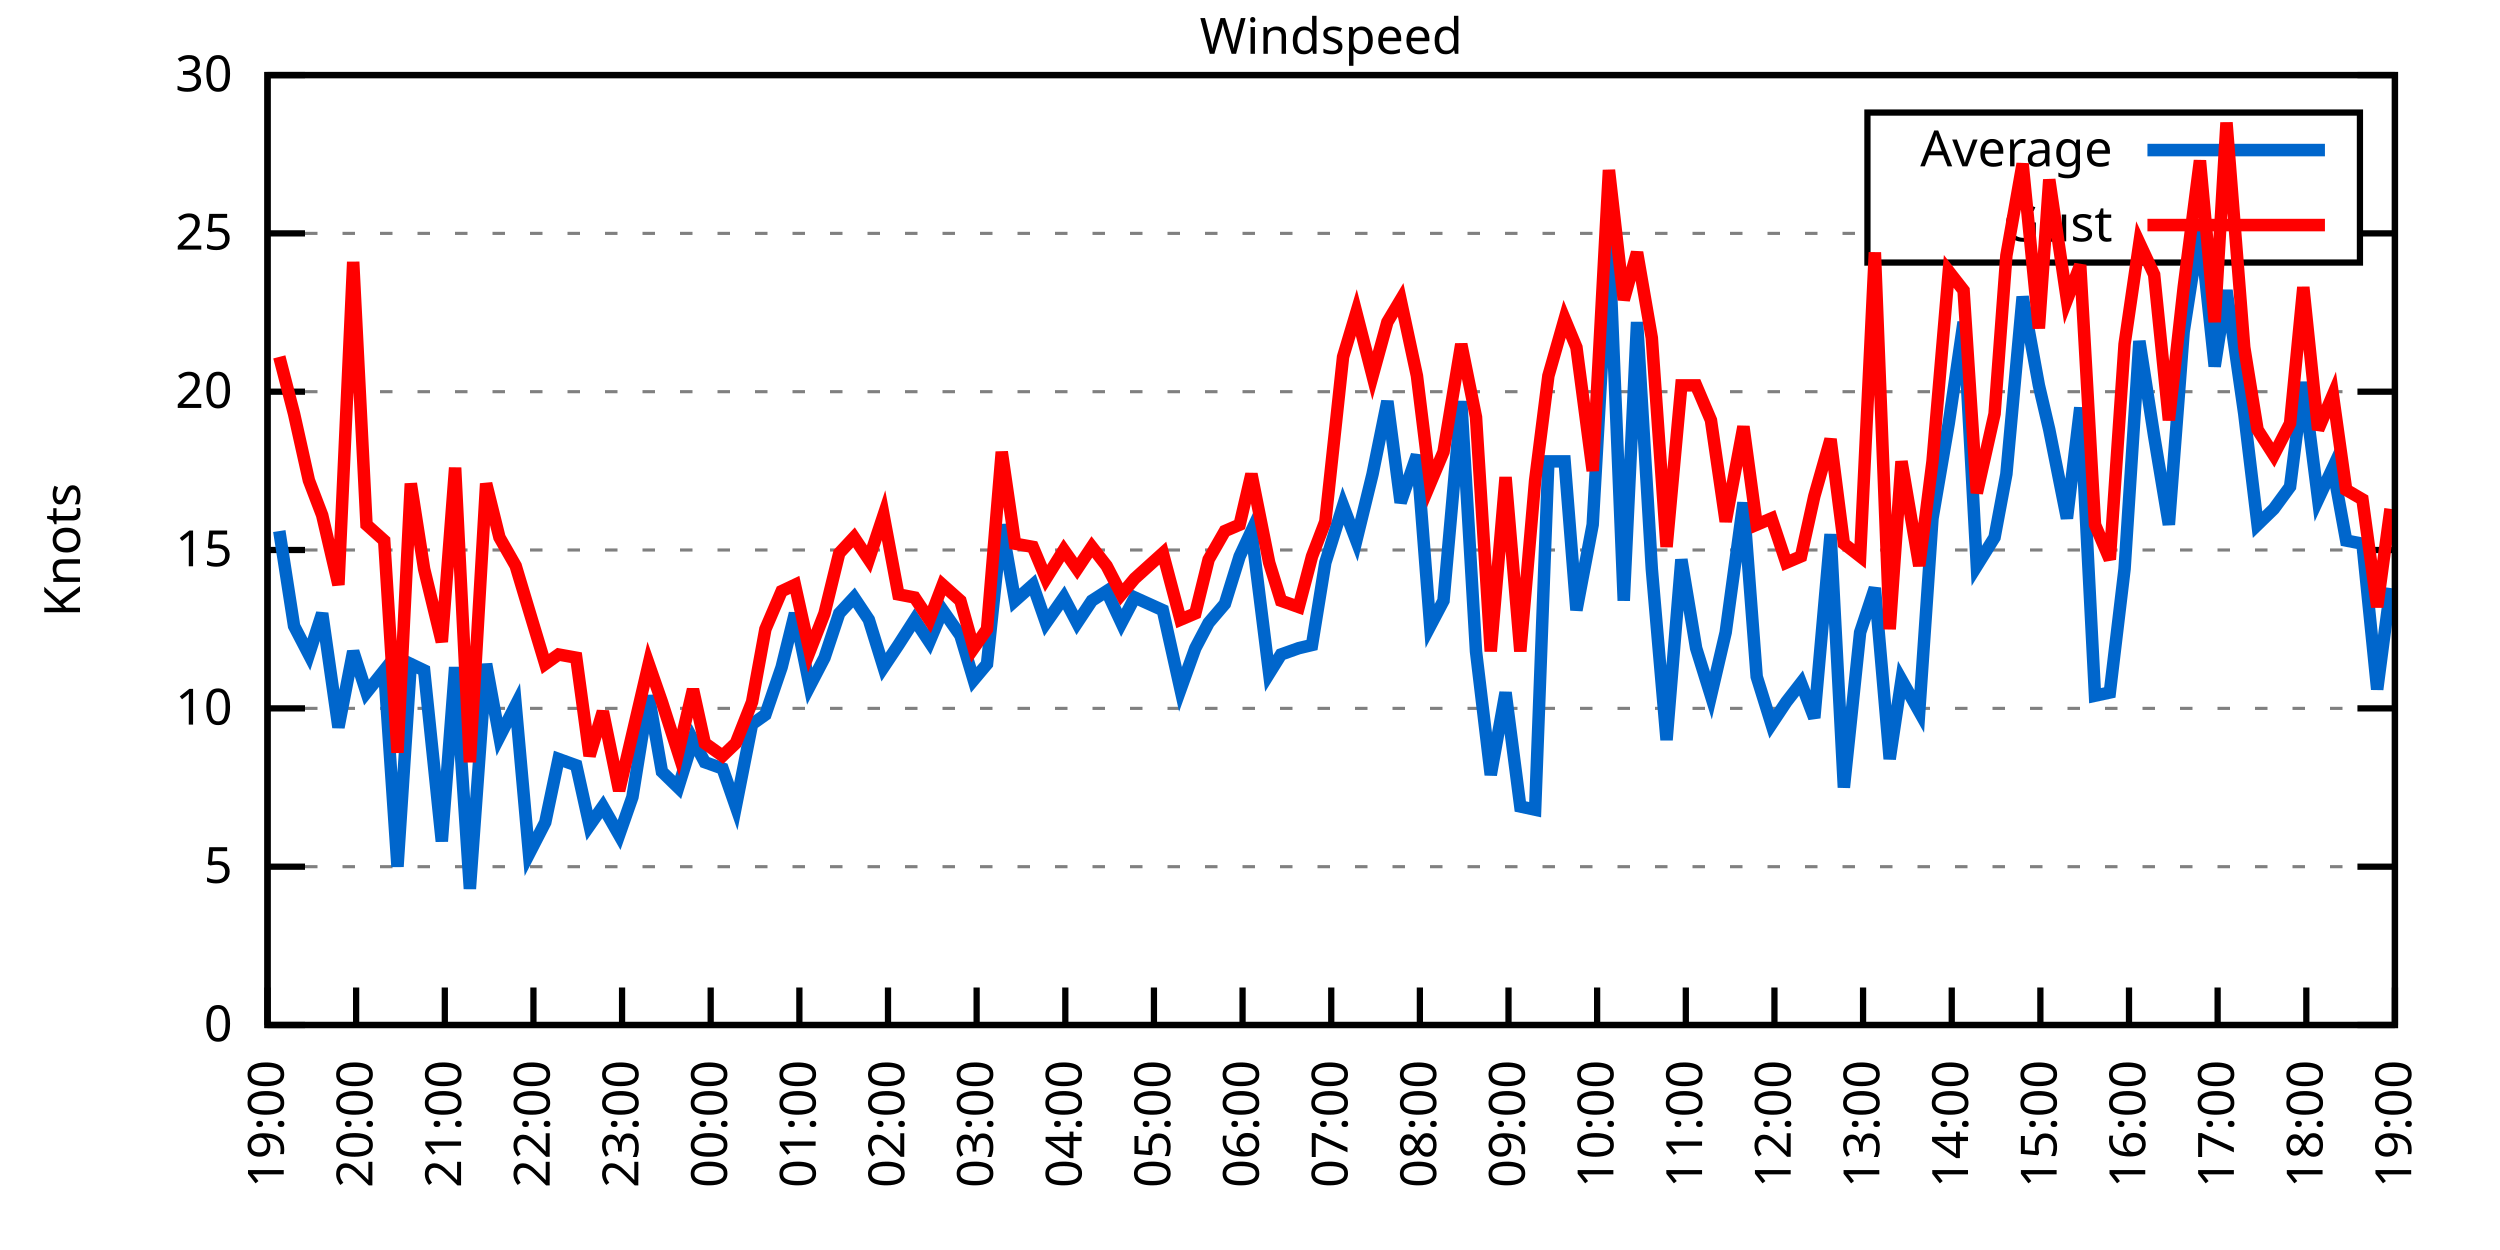
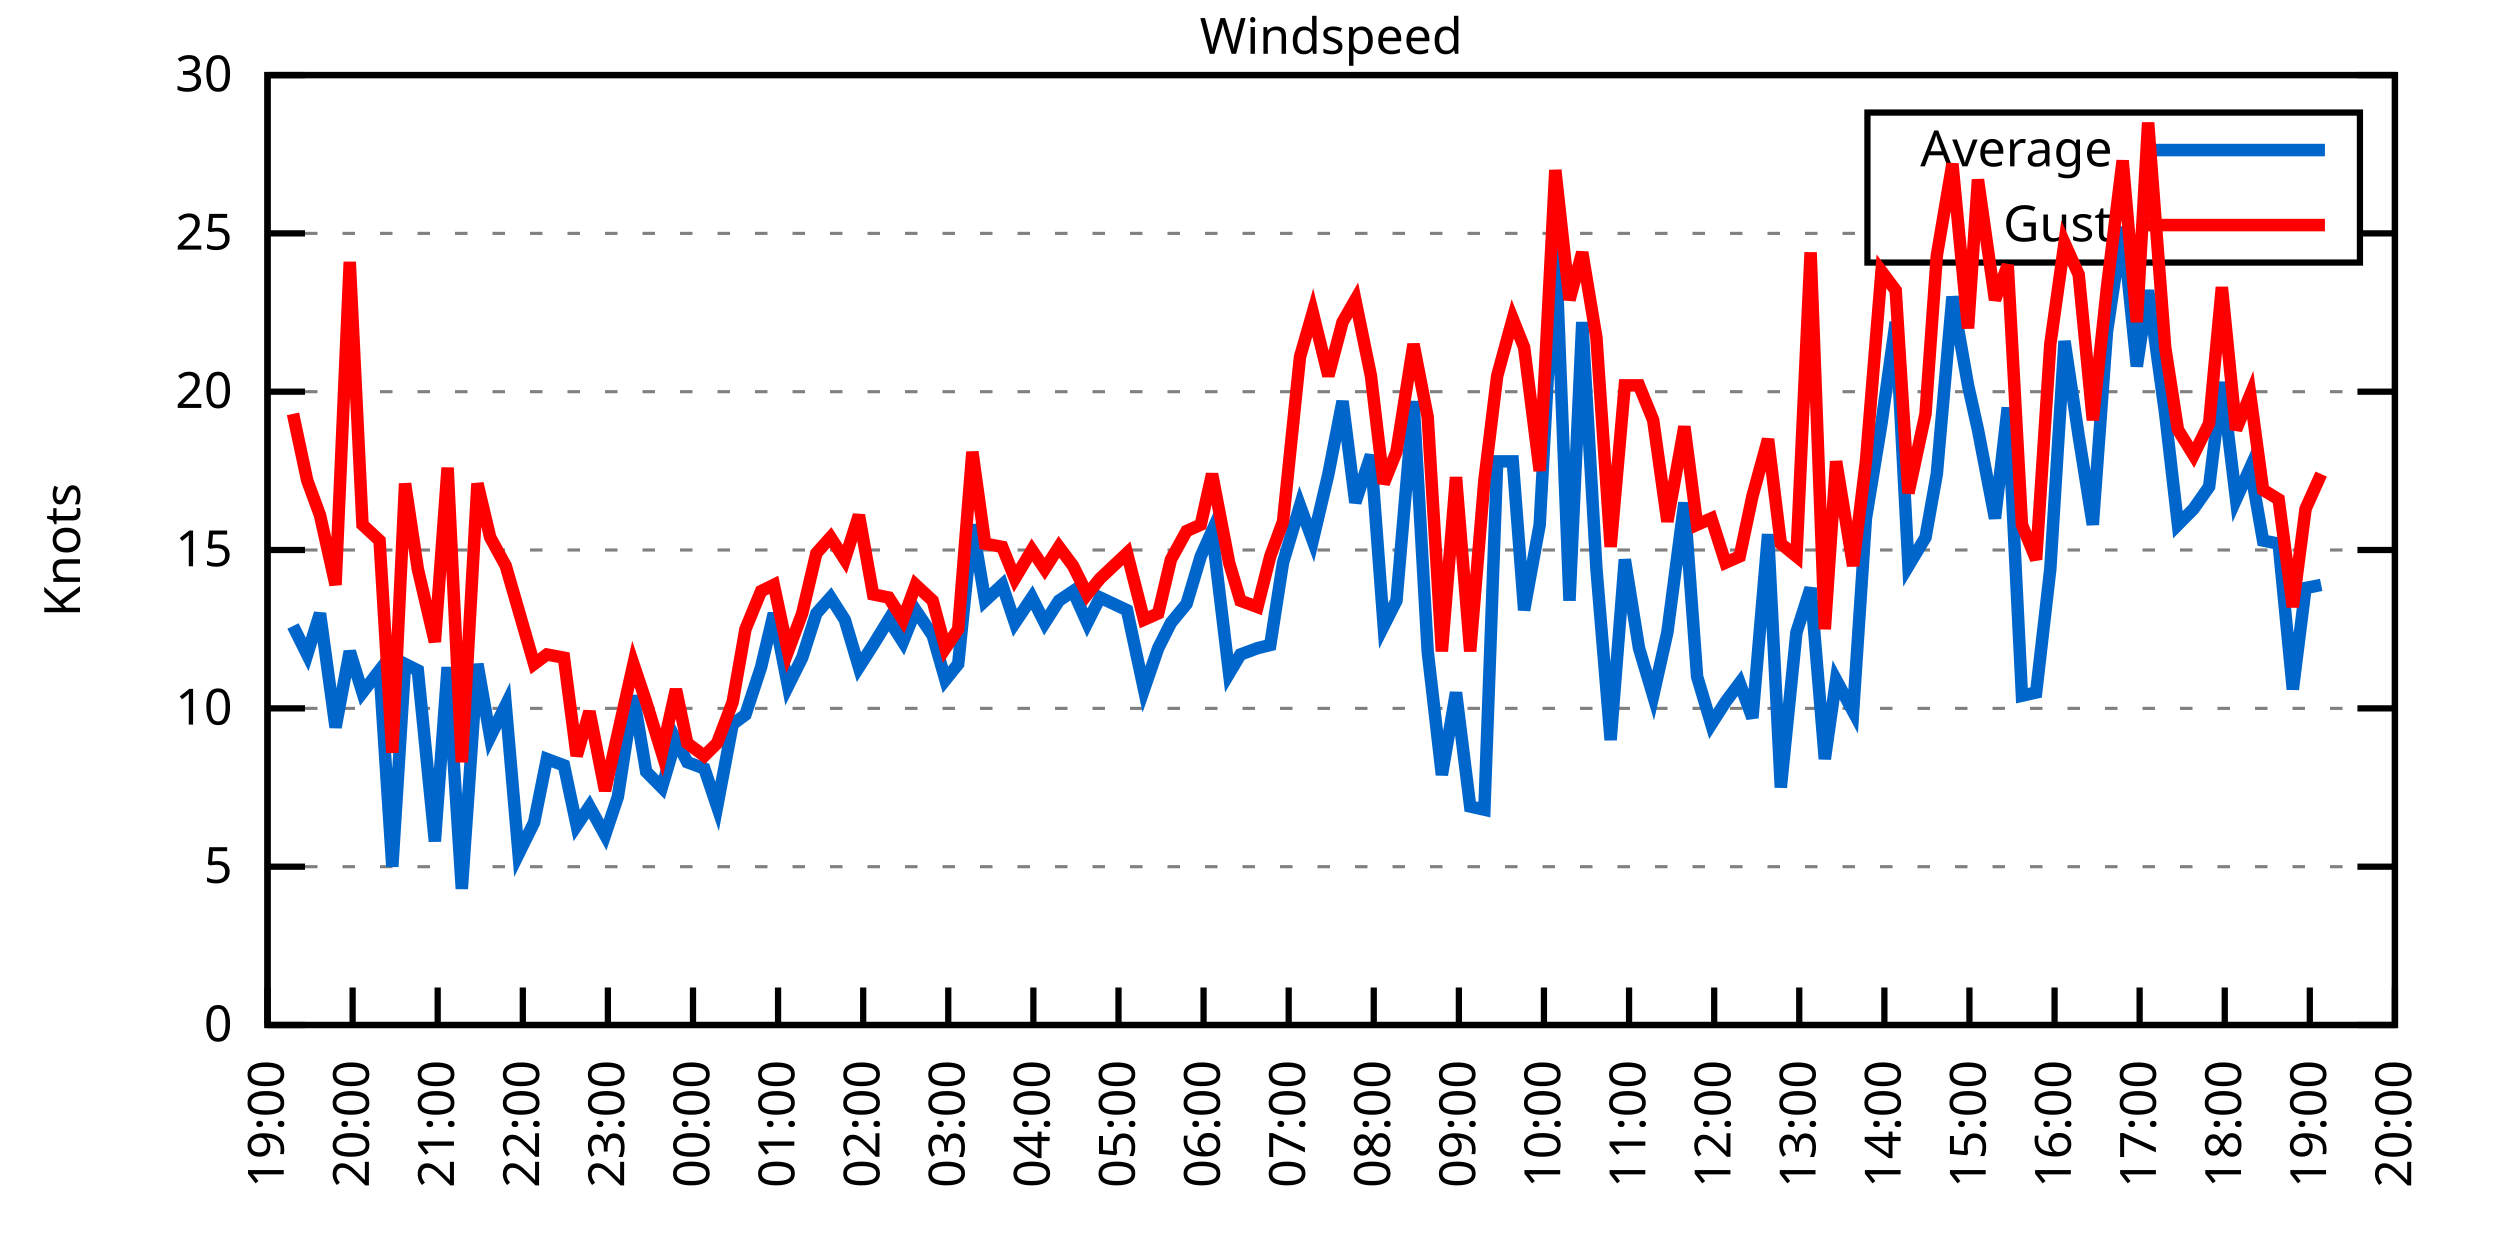
<svg xmlns="http://www.w3.org/2000/svg" xmlns:xlink="http://www.w3.org/1999/xlink" width="400" height="200" viewBox="0 0 400 200">
  <g id="gnuplot_canvas">
    <rect x="0" y="0" width="400" height="200" fill="none" />
    <defs>
      <circle id="gpDot" r="0.5" stroke-width="0.5" stroke="currentColor" />
      <path id="gpPt0" stroke-width="0.333" stroke="currentColor" d="M-1,0 h2 M0,-1 v2" />
      <path id="gpPt1" stroke-width="0.333" stroke="currentColor" d="M-1,-1 L1,1 M1,-1 L-1,1" />
      <path id="gpPt2" stroke-width="0.333" stroke="currentColor" d="M-1,0 L1,0 M0,-1 L0,1 M-1,-1 L1,1 M-1,1 L1,-1" />
      <rect id="gpPt3" stroke-width="0.333" stroke="currentColor" x="-1" y="-1" width="2" height="2" />
      <rect id="gpPt4" stroke-width="0.333" stroke="currentColor" fill="currentColor" x="-1" y="-1" width="2" height="2" />
      <circle id="gpPt5" stroke-width="0.333" stroke="currentColor" cx="0" cy="0" r="1" />
      <use xlink:href="#gpPt5" id="gpPt6" fill="currentColor" stroke="none" />
      <path id="gpPt7" stroke-width="0.333" stroke="currentColor" d="M0,-1.33 L-1.33,0.67 L1.33,0.67 z" />
      <use xlink:href="#gpPt7" id="gpPt8" fill="currentColor" stroke="none" />
      <use xlink:href="#gpPt7" id="gpPt9" stroke="currentColor" transform="rotate(180)" />
      <use xlink:href="#gpPt9" id="gpPt10" fill="currentColor" stroke="none" />
      <use xlink:href="#gpPt3" id="gpPt11" stroke="currentColor" transform="rotate(45)" />
      <use xlink:href="#gpPt11" id="gpPt12" fill="currentColor" stroke="none" />
      <path id="gpPt13" stroke-width="0.333" stroke="currentColor" d="M0,1.330 L1.265,0.411 L0.782,-1.067 L-0.782,-1.076 L-1.265,0.411 z" />
      <use xlink:href="#gpPt13" id="gpPt14" fill="currentColor" stroke="none" />
      <filter id="textbox" filterUnits="objectBoundingBox" x="0" y="0" height="1" width="1">
        <feFlood flood-color="white" flood-opacity="1" result="bgnd" />
        <feComposite in="SourceGraphic" in2="bgnd" operator="atop" />
      </filter>
      <filter id="greybox" filterUnits="objectBoundingBox" x="0" y="0" height="1" width="1">
        <feFlood flood-color="lightgrey" flood-opacity="1" result="grey" />
        <feComposite in="SourceGraphic" in2="grey" operator="atop" />
      </filter>
    </defs>
    <g fill="none" color="white" stroke="currentColor" stroke-width="1.00" stroke-linecap="butt" stroke-linejoin="miter">
</g>
    <g fill="none" color="black" stroke="currentColor" stroke-width="1.00" stroke-linecap="butt" stroke-linejoin="miter">
      <g stroke="none" shape-rendering="crispEdges">
        <polygon fill="rgb(255, 255, 255)" points="42.80,164.00 383.18,164.00 383.18,12.02 42.80,12.02 " />
      </g>
    </g>
    <g fill="none" color="black" stroke="currentColor" stroke-width="1.00" stroke-linecap="butt" stroke-linejoin="miter">
</g>
    <g fill="none" color="black" stroke="black" stroke-width="0.50" stroke-linecap="butt" stroke-linejoin="miter">
</g>
    <g fill="none" color="gray" stroke="currentColor" stroke-width="0.50" stroke-linecap="butt" stroke-linejoin="miter">
      <path stroke="gray" stroke-dasharray="2,4" class="gridline" d="M42.80,164.00 L383.19,164.00  " />
    </g>
    <g fill="none" color="gray" stroke="gray" stroke-width="1.00" stroke-linecap="butt" stroke-linejoin="miter">
</g>
    <g fill="none" color="black" stroke="currentColor" stroke-width="1.00" stroke-linecap="butt" stroke-linejoin="miter">
      <path stroke="black" d="M42.80,164.00 L48.80,164.00 M383.19,164.00 L377.19,164.00  " />
      <g transform="translate(37.20,166.60)" stroke="none" fill="black" font-family="Sans" font-size="8.00" text-anchor="end">
        <text>
          <tspan font-family="Sans"> 0</tspan>
        </text>
      </g>
    </g>
    <g fill="none" color="black" stroke="currentColor" stroke-width="1.00" stroke-linecap="butt" stroke-linejoin="miter">
</g>
    <g fill="none" color="black" stroke="black" stroke-width="0.50" stroke-linecap="butt" stroke-linejoin="miter">
</g>
    <g fill="none" color="gray" stroke="currentColor" stroke-width="0.50" stroke-linecap="butt" stroke-linejoin="miter">
      <path stroke="gray" stroke-dasharray="2,4" class="gridline" d="M42.80,138.67 L383.19,138.67  " />
    </g>
    <g fill="none" color="gray" stroke="gray" stroke-width="1.00" stroke-linecap="butt" stroke-linejoin="miter">
</g>
    <g fill="none" color="black" stroke="currentColor" stroke-width="1.00" stroke-linecap="butt" stroke-linejoin="miter">
      <path stroke="black" d="M42.80,138.67 L48.80,138.67 M383.19,138.67 L377.19,138.67  " />
      <g transform="translate(37.20,141.27)" stroke="none" fill="black" font-family="Sans" font-size="8.00" text-anchor="end">
        <text>
          <tspan font-family="Sans"> 5</tspan>
        </text>
      </g>
    </g>
    <g fill="none" color="black" stroke="currentColor" stroke-width="1.00" stroke-linecap="butt" stroke-linejoin="miter">
</g>
    <g fill="none" color="black" stroke="black" stroke-width="0.50" stroke-linecap="butt" stroke-linejoin="miter">
</g>
    <g fill="none" color="gray" stroke="currentColor" stroke-width="0.50" stroke-linecap="butt" stroke-linejoin="miter">
      <path stroke="gray" stroke-dasharray="2,4" class="gridline" d="M42.80,113.34 L383.19,113.34  " />
    </g>
    <g fill="none" color="gray" stroke="gray" stroke-width="1.00" stroke-linecap="butt" stroke-linejoin="miter">
</g>
    <g fill="none" color="black" stroke="currentColor" stroke-width="1.00" stroke-linecap="butt" stroke-linejoin="miter">
      <path stroke="black" d="M42.80,113.34 L48.80,113.34 M383.19,113.34 L377.19,113.34  " />
      <g transform="translate(37.20,115.94)" stroke="none" fill="black" font-family="Sans" font-size="8.00" text-anchor="end">
        <text>
          <tspan font-family="Sans"> 10</tspan>
        </text>
      </g>
    </g>
    <g fill="none" color="black" stroke="currentColor" stroke-width="1.00" stroke-linecap="butt" stroke-linejoin="miter">
</g>
    <g fill="none" color="black" stroke="black" stroke-width="0.50" stroke-linecap="butt" stroke-linejoin="miter">
</g>
    <g fill="none" color="gray" stroke="currentColor" stroke-width="0.50" stroke-linecap="butt" stroke-linejoin="miter">
      <path stroke="gray" stroke-dasharray="2,4" class="gridline" d="M42.80,88.00 L383.19,88.00  " />
    </g>
    <g fill="none" color="gray" stroke="gray" stroke-width="1.00" stroke-linecap="butt" stroke-linejoin="miter">
</g>
    <g fill="none" color="black" stroke="currentColor" stroke-width="1.00" stroke-linecap="butt" stroke-linejoin="miter">
      <path stroke="black" d="M42.80,88.00 L48.80,88.00 M383.19,88.00 L377.19,88.00  " />
      <g transform="translate(37.20,90.60)" stroke="none" fill="black" font-family="Sans" font-size="8.00" text-anchor="end">
        <text>
          <tspan font-family="Sans"> 15</tspan>
        </text>
      </g>
    </g>
    <g fill="none" color="black" stroke="currentColor" stroke-width="1.00" stroke-linecap="butt" stroke-linejoin="miter">
</g>
    <g fill="none" color="black" stroke="black" stroke-width="0.50" stroke-linecap="butt" stroke-linejoin="miter">
</g>
    <g fill="none" color="gray" stroke="currentColor" stroke-width="0.50" stroke-linecap="butt" stroke-linejoin="miter">
      <path stroke="gray" stroke-dasharray="2,4" class="gridline" d="M42.80,62.67 L383.19,62.67  " />
    </g>
    <g fill="none" color="gray" stroke="gray" stroke-width="1.00" stroke-linecap="butt" stroke-linejoin="miter">
</g>
    <g fill="none" color="black" stroke="currentColor" stroke-width="1.00" stroke-linecap="butt" stroke-linejoin="miter">
      <path stroke="black" d="M42.80,62.67 L48.80,62.67 M383.19,62.67 L377.19,62.67  " />
      <g transform="translate(37.20,65.27)" stroke="none" fill="black" font-family="Sans" font-size="8.00" text-anchor="end">
        <text>
          <tspan font-family="Sans"> 20</tspan>
        </text>
      </g>
    </g>
    <g fill="none" color="black" stroke="currentColor" stroke-width="1.00" stroke-linecap="butt" stroke-linejoin="miter">
</g>
    <g fill="none" color="black" stroke="black" stroke-width="0.50" stroke-linecap="butt" stroke-linejoin="miter">
</g>
    <g fill="none" color="gray" stroke="currentColor" stroke-width="0.50" stroke-linecap="butt" stroke-linejoin="miter">
      <path stroke="gray" stroke-dasharray="2,4" class="gridline" d="M42.80,37.34 L298.79,37.34 M377.59,37.34 L383.19,37.34  " />
    </g>
    <g fill="none" color="gray" stroke="gray" stroke-width="1.00" stroke-linecap="butt" stroke-linejoin="miter">
</g>
    <g fill="none" color="black" stroke="currentColor" stroke-width="1.00" stroke-linecap="butt" stroke-linejoin="miter">
      <path stroke="black" d="M42.80,37.34 L48.80,37.34 M383.19,37.34 L377.19,37.34  " />
      <g transform="translate(37.20,39.94)" stroke="none" fill="black" font-family="Sans" font-size="8.00" text-anchor="end">
        <text>
          <tspan font-family="Sans"> 25</tspan>
        </text>
      </g>
    </g>
    <g fill="none" color="black" stroke="currentColor" stroke-width="1.00" stroke-linecap="butt" stroke-linejoin="miter">
</g>
    <g fill="none" color="black" stroke="black" stroke-width="0.50" stroke-linecap="butt" stroke-linejoin="miter">
</g>
    <g fill="none" color="gray" stroke="currentColor" stroke-width="0.50" stroke-linecap="butt" stroke-linejoin="miter">
      <path stroke="gray" stroke-dasharray="2,4" class="gridline" d="M42.80,12.01 L383.19,12.01  " />
    </g>
    <g fill="none" color="gray" stroke="gray" stroke-width="1.00" stroke-linecap="butt" stroke-linejoin="miter">
</g>
    <g fill="none" color="black" stroke="currentColor" stroke-width="1.00" stroke-linecap="butt" stroke-linejoin="miter">
      <path stroke="black" d="M42.80,12.01 L48.80,12.01 M383.19,12.01 L377.19,12.01  " />
      <g transform="translate(37.20,14.61)" stroke="none" fill="black" font-family="Sans" font-size="8.00" text-anchor="end">
        <text>
          <tspan font-family="Sans"> 30</tspan>
        </text>
      </g>
    </g>
    <g fill="none" color="black" stroke="currentColor" stroke-width="1.00" stroke-linecap="butt" stroke-linejoin="miter">
      <path stroke="black" d="M42.80,164.00 L42.80,158.00  " />
      <g transform="translate(45.40,169.60) rotate(270.00)" stroke="none" fill="black" font-family="Sans" font-size="8.00" text-anchor="end">
        <text>
          <tspan font-family="Sans">19:00</tspan>
        </text>
      </g>
    </g>
    <g fill="none" color="black" stroke="currentColor" stroke-width="1.00" stroke-linecap="butt" stroke-linejoin="miter">
-       <path stroke="black" d="M56.98,164.00 L56.98,158.00  " />
-       <g transform="translate(59.58,169.60) rotate(270.00)" stroke="none" fill="black" font-family="Sans" font-size="8.00" text-anchor="end">
+       <path stroke="black" d="M56.42,164.00 L56.42,158.00  " />
+       <g transform="translate(59.02,169.60) rotate(270.00)" stroke="none" fill="black" font-family="Sans" font-size="8.00" text-anchor="end">
        <text>
          <tspan font-family="Sans">20:00</tspan>
        </text>
      </g>
    </g>
    <g fill="none" color="black" stroke="currentColor" stroke-width="1.00" stroke-linecap="butt" stroke-linejoin="miter">
-       <path stroke="black" d="M71.17,164.00 L71.17,158.00  " />
-       <g transform="translate(73.77,169.60) rotate(270.00)" stroke="none" fill="black" font-family="Sans" font-size="8.00" text-anchor="end">
+       <path stroke="black" d="M70.03,164.00 L70.03,158.00  " />
+       <g transform="translate(72.63,169.60) rotate(270.00)" stroke="none" fill="black" font-family="Sans" font-size="8.00" text-anchor="end">
        <text>
          <tspan font-family="Sans">21:00</tspan>
        </text>
      </g>
    </g>
    <g fill="none" color="black" stroke="currentColor" stroke-width="1.00" stroke-linecap="butt" stroke-linejoin="miter">
-       <path stroke="black" d="M85.35,164.00 L85.35,158.00  " />
-       <g transform="translate(87.95,169.60) rotate(270.00)" stroke="none" fill="black" font-family="Sans" font-size="8.00" text-anchor="end">
+       <path stroke="black" d="M83.65,164.00 L83.65,158.00  " />
+       <g transform="translate(86.25,169.60) rotate(270.00)" stroke="none" fill="black" font-family="Sans" font-size="8.00" text-anchor="end">
        <text>
          <tspan font-family="Sans">22:00</tspan>
        </text>
      </g>
    </g>
    <g fill="none" color="black" stroke="currentColor" stroke-width="1.00" stroke-linecap="butt" stroke-linejoin="miter">
-       <path stroke="black" d="M99.53,164.00 L99.53,158.00  " />
-       <g transform="translate(102.13,169.60) rotate(270.00)" stroke="none" fill="black" font-family="Sans" font-size="8.00" text-anchor="end">
+       <path stroke="black" d="M97.26,164.00 L97.26,158.00  " />
+       <g transform="translate(99.86,169.60) rotate(270.00)" stroke="none" fill="black" font-family="Sans" font-size="8.00" text-anchor="end">
        <text>
          <tspan font-family="Sans">23:00</tspan>
        </text>
      </g>
    </g>
    <g fill="none" color="black" stroke="currentColor" stroke-width="1.00" stroke-linecap="butt" stroke-linejoin="miter">
-       <path stroke="black" d="M113.71,164.00 L113.71,158.00  " />
-       <g transform="translate(116.31,169.60) rotate(270.00)" stroke="none" fill="black" font-family="Sans" font-size="8.00" text-anchor="end">
+       <path stroke="black" d="M110.88,164.00 L110.88,158.00  " />
+       <g transform="translate(113.48,169.60) rotate(270.00)" stroke="none" fill="black" font-family="Sans" font-size="8.00" text-anchor="end">
        <text>
          <tspan font-family="Sans">00:00</tspan>
        </text>
      </g>
    </g>
    <g fill="none" color="black" stroke="currentColor" stroke-width="1.00" stroke-linecap="butt" stroke-linejoin="miter">
-       <path stroke="black" d="M127.90,164.00 L127.90,158.00  " />
-       <g transform="translate(130.50,169.60) rotate(270.00)" stroke="none" fill="black" font-family="Sans" font-size="8.00" text-anchor="end">
+       <path stroke="black" d="M124.49,164.00 L124.49,158.00  " />
+       <g transform="translate(127.09,169.60) rotate(270.00)" stroke="none" fill="black" font-family="Sans" font-size="8.00" text-anchor="end">
        <text>
          <tspan font-family="Sans">01:00</tspan>
        </text>
      </g>
    </g>
    <g fill="none" color="black" stroke="currentColor" stroke-width="1.00" stroke-linecap="butt" stroke-linejoin="miter">
-       <path stroke="black" d="M142.08,164.00 L142.08,158.00  " />
-       <g transform="translate(144.68,169.60) rotate(270.00)" stroke="none" fill="black" font-family="Sans" font-size="8.00" text-anchor="end">
+       <path stroke="black" d="M138.11,164.00 L138.11,158.00  " />
+       <g transform="translate(140.71,169.60) rotate(270.00)" stroke="none" fill="black" font-family="Sans" font-size="8.00" text-anchor="end">
        <text>
          <tspan font-family="Sans">02:00</tspan>
        </text>
      </g>
    </g>
    <g fill="none" color="black" stroke="currentColor" stroke-width="1.00" stroke-linecap="butt" stroke-linejoin="miter">
-       <path stroke="black" d="M156.26,164.00 L156.26,158.00  " />
-       <g transform="translate(158.86,169.60) rotate(270.00)" stroke="none" fill="black" font-family="Sans" font-size="8.00" text-anchor="end">
+       <path stroke="black" d="M151.72,164.00 L151.72,158.00  " />
+       <g transform="translate(154.32,169.60) rotate(270.00)" stroke="none" fill="black" font-family="Sans" font-size="8.00" text-anchor="end">
        <text>
          <tspan font-family="Sans">03:00</tspan>
        </text>
      </g>
    </g>
    <g fill="none" color="black" stroke="currentColor" stroke-width="1.00" stroke-linecap="butt" stroke-linejoin="miter">
-       <path stroke="black" d="M170.45,164.00 L170.45,158.00  " />
-       <g transform="translate(173.05,169.60) rotate(270.00)" stroke="none" fill="black" font-family="Sans" font-size="8.00" text-anchor="end">
+       <path stroke="black" d="M165.34,164.00 L165.34,158.00  " />
+       <g transform="translate(167.94,169.60) rotate(270.00)" stroke="none" fill="black" font-family="Sans" font-size="8.00" text-anchor="end">
        <text>
          <tspan font-family="Sans">04:00</tspan>
        </text>
      </g>
    </g>
    <g fill="none" color="black" stroke="currentColor" stroke-width="1.00" stroke-linecap="butt" stroke-linejoin="miter">
-       <path stroke="black" d="M184.63,164.00 L184.63,158.00  " />
-       <g transform="translate(187.23,169.60) rotate(270.00)" stroke="none" fill="black" font-family="Sans" font-size="8.00" text-anchor="end">
+       <path stroke="black" d="M178.96,164.00 L178.96,158.00  " />
+       <g transform="translate(181.56,169.60) rotate(270.00)" stroke="none" fill="black" font-family="Sans" font-size="8.00" text-anchor="end">
        <text>
          <tspan font-family="Sans">05:00</tspan>
        </text>
      </g>
    </g>
    <g fill="none" color="black" stroke="currentColor" stroke-width="1.00" stroke-linecap="butt" stroke-linejoin="miter">
-       <path stroke="black" d="M198.81,164.00 L198.81,158.00  " />
-       <g transform="translate(201.41,169.60) rotate(270.00)" stroke="none" fill="black" font-family="Sans" font-size="8.00" text-anchor="end">
+       <path stroke="black" d="M192.57,164.00 L192.57,158.00  " />
+       <g transform="translate(195.17,169.60) rotate(270.00)" stroke="none" fill="black" font-family="Sans" font-size="8.00" text-anchor="end">
        <text>
          <tspan font-family="Sans">06:00</tspan>
        </text>
      </g>
    </g>
    <g fill="none" color="black" stroke="currentColor" stroke-width="1.00" stroke-linecap="butt" stroke-linejoin="miter">
-       <path stroke="black" d="M213.00,164.00 L213.00,158.00  " />
-       <g transform="translate(215.60,169.60) rotate(270.00)" stroke="none" fill="black" font-family="Sans" font-size="8.00" text-anchor="end">
+       <path stroke="black" d="M206.19,164.00 L206.19,158.00  " />
+       <g transform="translate(208.79,169.60) rotate(270.00)" stroke="none" fill="black" font-family="Sans" font-size="8.00" text-anchor="end">
        <text>
          <tspan font-family="Sans">07:00</tspan>
        </text>
      </g>
    </g>
    <g fill="none" color="black" stroke="currentColor" stroke-width="1.00" stroke-linecap="butt" stroke-linejoin="miter">
-       <path stroke="black" d="M227.18,164.00 L227.18,158.00  " />
-       <g transform="translate(229.78,169.60) rotate(270.00)" stroke="none" fill="black" font-family="Sans" font-size="8.00" text-anchor="end">
+       <path stroke="black" d="M219.80,164.00 L219.80,158.00  " />
+       <g transform="translate(222.40,169.60) rotate(270.00)" stroke="none" fill="black" font-family="Sans" font-size="8.00" text-anchor="end">
        <text>
          <tspan font-family="Sans">08:00</tspan>
        </text>
      </g>
    </g>
    <g fill="none" color="black" stroke="currentColor" stroke-width="1.00" stroke-linecap="butt" stroke-linejoin="miter">
-       <path stroke="black" d="M241.36,164.00 L241.36,158.00  " />
-       <g transform="translate(243.96,169.60) rotate(270.00)" stroke="none" fill="black" font-family="Sans" font-size="8.00" text-anchor="end">
+       <path stroke="black" d="M233.42,164.00 L233.42,158.00  " />
+       <g transform="translate(236.02,169.60) rotate(270.00)" stroke="none" fill="black" font-family="Sans" font-size="8.00" text-anchor="end">
        <text>
          <tspan font-family="Sans">09:00</tspan>
        </text>
      </g>
    </g>
    <g fill="none" color="black" stroke="currentColor" stroke-width="1.00" stroke-linecap="butt" stroke-linejoin="miter">
-       <path stroke="black" d="M255.54,164.00 L255.54,158.00  " />
-       <g transform="translate(258.14,169.60) rotate(270.00)" stroke="none" fill="black" font-family="Sans" font-size="8.00" text-anchor="end">
+       <path stroke="black" d="M247.03,164.00 L247.03,158.00  " />
+       <g transform="translate(249.63,169.60) rotate(270.00)" stroke="none" fill="black" font-family="Sans" font-size="8.00" text-anchor="end">
        <text>
          <tspan font-family="Sans">10:00</tspan>
        </text>
      </g>
    </g>
    <g fill="none" color="black" stroke="currentColor" stroke-width="1.00" stroke-linecap="butt" stroke-linejoin="miter">
-       <path stroke="black" d="M269.73,164.00 L269.73,158.00  " />
-       <g transform="translate(272.33,169.60) rotate(270.00)" stroke="none" fill="black" font-family="Sans" font-size="8.00" text-anchor="end">
+       <path stroke="black" d="M260.65,164.00 L260.65,158.00  " />
+       <g transform="translate(263.25,169.60) rotate(270.00)" stroke="none" fill="black" font-family="Sans" font-size="8.00" text-anchor="end">
        <text>
          <tspan font-family="Sans">11:00</tspan>
        </text>
      </g>
    </g>
    <g fill="none" color="black" stroke="currentColor" stroke-width="1.00" stroke-linecap="butt" stroke-linejoin="miter">
-       <path stroke="black" d="M283.91,164.00 L283.91,158.00  " />
-       <g transform="translate(286.51,169.60) rotate(270.00)" stroke="none" fill="black" font-family="Sans" font-size="8.00" text-anchor="end">
+       <path stroke="black" d="M274.27,164.00 L274.27,158.00  " />
+       <g transform="translate(276.87,169.60) rotate(270.00)" stroke="none" fill="black" font-family="Sans" font-size="8.00" text-anchor="end">
        <text>
          <tspan font-family="Sans">12:00</tspan>
        </text>
      </g>
    </g>
    <g fill="none" color="black" stroke="currentColor" stroke-width="1.00" stroke-linecap="butt" stroke-linejoin="miter">
-       <path stroke="black" d="M298.09,164.00 L298.09,158.00  " />
-       <g transform="translate(300.69,169.60) rotate(270.00)" stroke="none" fill="black" font-family="Sans" font-size="8.00" text-anchor="end">
+       <path stroke="black" d="M287.88,164.00 L287.88,158.00  " />
+       <g transform="translate(290.48,169.60) rotate(270.00)" stroke="none" fill="black" font-family="Sans" font-size="8.00" text-anchor="end">
        <text>
          <tspan font-family="Sans">13:00</tspan>
        </text>
      </g>
    </g>
    <g fill="none" color="black" stroke="currentColor" stroke-width="1.00" stroke-linecap="butt" stroke-linejoin="miter">
-       <path stroke="black" d="M312.28,164.00 L312.28,158.00  " />
-       <g transform="translate(314.88,169.60) rotate(270.00)" stroke="none" fill="black" font-family="Sans" font-size="8.00" text-anchor="end">
+       <path stroke="black" d="M301.50,164.00 L301.50,158.00  " />
+       <g transform="translate(304.10,169.60) rotate(270.00)" stroke="none" fill="black" font-family="Sans" font-size="8.00" text-anchor="end">
        <text>
          <tspan font-family="Sans">14:00</tspan>
        </text>
      </g>
    </g>
    <g fill="none" color="black" stroke="currentColor" stroke-width="1.00" stroke-linecap="butt" stroke-linejoin="miter">
-       <path stroke="black" d="M326.46,164.00 L326.46,158.00  " />
-       <g transform="translate(329.06,169.60) rotate(270.00)" stroke="none" fill="black" font-family="Sans" font-size="8.00" text-anchor="end">
+       <path stroke="black" d="M315.11,164.00 L315.11,158.00  " />
+       <g transform="translate(317.71,169.60) rotate(270.00)" stroke="none" fill="black" font-family="Sans" font-size="8.00" text-anchor="end">
        <text>
          <tspan font-family="Sans">15:00</tspan>
        </text>
      </g>
    </g>
    <g fill="none" color="black" stroke="currentColor" stroke-width="1.00" stroke-linecap="butt" stroke-linejoin="miter">
-       <path stroke="black" d="M340.64,164.00 L340.64,158.00  " />
-       <g transform="translate(343.24,169.60) rotate(270.00)" stroke="none" fill="black" font-family="Sans" font-size="8.00" text-anchor="end">
+       <path stroke="black" d="M328.73,164.00 L328.73,158.00  " />
+       <g transform="translate(331.33,169.60) rotate(270.00)" stroke="none" fill="black" font-family="Sans" font-size="8.00" text-anchor="end">
        <text>
          <tspan font-family="Sans">16:00</tspan>
        </text>
      </g>
    </g>
    <g fill="none" color="black" stroke="currentColor" stroke-width="1.00" stroke-linecap="butt" stroke-linejoin="miter">
-       <path stroke="black" d="M354.82,164.00 L354.82,158.00  " />
-       <g transform="translate(357.42,169.60) rotate(270.00)" stroke="none" fill="black" font-family="Sans" font-size="8.00" text-anchor="end">
+       <path stroke="black" d="M342.34,164.00 L342.34,158.00  " />
+       <g transform="translate(344.94,169.60) rotate(270.00)" stroke="none" fill="black" font-family="Sans" font-size="8.00" text-anchor="end">
        <text>
          <tspan font-family="Sans">17:00</tspan>
        </text>
      </g>
    </g>
    <g fill="none" color="black" stroke="currentColor" stroke-width="1.00" stroke-linecap="butt" stroke-linejoin="miter">
-       <path stroke="black" d="M369.01,164.00 L369.01,158.00  " />
-       <g transform="translate(371.61,169.60) rotate(270.00)" stroke="none" fill="black" font-family="Sans" font-size="8.00" text-anchor="end">
+       <path stroke="black" d="M355.96,164.00 L355.96,158.00  " />
+       <g transform="translate(358.56,169.60) rotate(270.00)" stroke="none" fill="black" font-family="Sans" font-size="8.00" text-anchor="end">
        <text>
          <tspan font-family="Sans">18:00</tspan>
+         </text>
+       </g>
+     </g>
+     <g fill="none" color="black" stroke="currentColor" stroke-width="1.00" stroke-linecap="butt" stroke-linejoin="miter">
+       <path stroke="black" d="M369.57,164.00 L369.57,158.00  " />
+       <g transform="translate(372.17,169.60) rotate(270.00)" stroke="none" fill="black" font-family="Sans" font-size="8.00" text-anchor="end">
+         <text>
+           <tspan font-family="Sans">19:00</tspan>
        </text>
      </g>
    </g>
    <g fill="none" color="black" stroke="currentColor" stroke-width="1.00" stroke-linecap="butt" stroke-linejoin="miter">
      <path stroke="black" d="M383.19,164.00 L383.19,158.00  " />
      <g transform="translate(385.79,169.60) rotate(270.00)" stroke="none" fill="black" font-family="Sans" font-size="8.00" text-anchor="end">
        <text>
-           <tspan font-family="Sans">19:00</tspan>
+           <tspan font-family="Sans">20:00</tspan>
        </text>
      </g>
    </g>
    <g fill="none" color="black" stroke="currentColor" stroke-width="1.00" stroke-linecap="butt" stroke-linejoin="miter">
</g>
    <g fill="none" color="black" stroke="currentColor" stroke-width="1.00" stroke-linecap="butt" stroke-linejoin="miter">
      <path stroke="black" d="M42.80,12.01 L42.80,164.00 L383.19,164.00 L383.19,12.01 L42.80,12.01 Z  " />
    </g>
    <g fill="none" color="black" stroke="currentColor" stroke-width="1.00" stroke-linecap="butt" stroke-linejoin="miter">
</g>
    <g fill="none" color="black" stroke="currentColor" stroke-width="1.00" stroke-linecap="butt" stroke-linejoin="miter">
      <path stroke="black" d="M298.79,42.01 L298.79,18.01 L377.59,18.01 L377.59,42.01 L298.79,42.01 Z  " />
    </g>
    <g id="Windspeed_plot_1">
      <g fill="none" color="white" stroke="black" stroke-width="2.00" stroke-linecap="butt" stroke-linejoin="miter">
</g>
      <g fill="none" color="black" stroke="currentColor" stroke-width="2.00" stroke-linecap="butt" stroke-linejoin="miter">
        <g transform="translate(337.99,26.61)" stroke="none" fill="black" font-family="Sans" font-size="8.00" text-anchor="end">
          <text>
            <tspan font-family="Sans">Average</tspan>
          </text>
        </g>
      </g>
      <g fill="none" color="black" stroke="currentColor" stroke-width="2.00" stroke-linecap="butt" stroke-linejoin="miter">
-         <path stroke="rgb(  0, 102, 204)" d="M343.59,24.01 L371.99,24.01 M44.69,84.97 L47.05,100.16 L49.42,104.72 L51.55,98.14 L54.15,116.38 L56.51,104.22   L58.64,110.80 L61.47,107.26 L63.60,138.67 L65.73,106.24 L67.86,107.26 L70.69,134.62 L72.82,106.75 L75.18,142.21   L77.78,106.24 L79.91,117.90 L82.51,112.83 L84.64,136.64 L87.24,131.58 L89.37,121.44 L92.20,122.46 L94.33,132.08   L96.46,129.04 L99.06,133.60 L101.19,127.52 L103.79,111.31 L105.91,123.47 L108.51,126.00 L110.88,118.40 L112.77,121.95   L115.61,122.96 L117.73,129.04 L120.33,115.87 L122.46,114.35 L125.06,106.75 L127.19,98.14 L129.55,109.79 L131.92,105.23   L134.28,98.14 L136.64,95.60 L139.01,99.15 L141.37,106.75 L143.74,103.20 L146.34,99.15 L148.70,102.70 L150.83,97.63   L153.66,101.68 L155.79,108.78 L157.92,106.24 L160.28,83.95 L162.41,96.11 L165.25,93.58 L167.37,99.66 L170.21,95.60   L172.34,99.66 L174.70,96.11 L177.06,94.59 L179.43,99.66 L181.56,95.60 L186.05,97.63 L188.88,110.30 L191.25,103.71   L193.38,99.66 L195.98,96.62 L198.34,89.02 L200.23,84.97 L203.07,107.76 L204.96,104.72 L207.79,103.71 L209.92,103.20   L212.05,90.03 L214.89,80.91 L217.01,86.49 L219.61,75.85 L221.98,64.19 L224.10,80.41 L226.71,72.81 L228.83,100.16   L230.96,96.11 L233.80,64.19 L236.16,104.22 L238.52,123.98 L240.89,110.80 L243.25,129.04 L245.62,129.55 L247.74,73.82   L250.34,73.82 L252.23,97.63 L254.83,83.95 L257.43,38.35 L259.80,96.11 L261.93,51.53 L264.29,91.04 L266.65,118.40   L269.02,89.52 L271.38,103.71 L273.75,111.31 L276.11,101.18 L278.95,80.41 L281.07,108.27 L283.44,115.87 L285.80,112.32   L288.16,109.28 L290.29,114.86 L292.89,85.47 L295.02,126.00 L297.62,101.18 L299.98,94.08 L302.35,121.44 L304.24,108.78   L307.08,113.84 L309.20,82.94 L311.80,67.74 L314.17,51.53 L316.29,90.54 L319.13,85.98 L321.02,75.85 L323.62,47.47   L326.22,61.66 L327.88,68.75 L330.71,82.94 L332.84,65.21 L335.20,111.31 L337.57,110.80 L339.93,91.04 L342.30,54.57   L344.66,69.77 L347.02,83.95 L349.39,53.05 L351.99,36.33 L354.35,58.62 L356.24,46.46 L359.08,66.22 L361.21,83.95   L363.81,81.42 L366.41,77.87 L368.53,61.15 L370.90,79.90 L373.26,74.83 L375.39,86.49 L377.99,86.99 L380.35,110.30   L382.48,94.08  " />
+         <path stroke="rgb(  0, 102, 204)" d="M343.59,24.01 L371.99,24.01 M46.88,100.16 L49.15,104.72 L51.20,98.14 L53.69,116.38 L55.96,104.22 L58.00,110.80   L60.73,107.26 L62.77,138.67 L64.81,106.24 L66.85,107.26 L69.58,134.62 L71.62,106.75 L73.89,142.21 L76.39,106.24   L78.43,117.90 L80.92,112.83 L82.97,136.64 L85.46,131.58 L87.50,121.44 L90.23,122.46 L92.27,132.08 L94.31,129.04   L96.81,133.60 L98.85,127.52 L101.35,111.31 L103.39,123.47 L105.89,126.00 L108.15,118.40 L109.97,121.95 L112.69,122.96   L114.74,129.04 L117.23,115.87 L119.27,114.35 L121.77,106.75 L123.81,98.14 L126.08,109.79 L128.35,105.23 L130.62,98.14   L132.89,95.60 L135.16,99.15 L137.43,106.75 L139.70,103.20 L142.19,99.15 L144.46,102.70 L146.51,97.63 L149.23,101.68   L151.27,108.78 L153.31,106.24 L155.58,83.95 L157.62,96.11 L160.35,93.58 L162.39,99.66 L165.11,95.60 L167.16,99.66   L169.43,96.11 L171.69,94.59 L173.96,99.66 L176.01,95.60 L180.32,97.63 L183.04,110.30 L185.31,103.71 L187.35,99.66   L189.85,96.62 L192.12,89.02 L193.93,84.97 L196.66,107.76 L198.47,104.72 L201.19,103.71 L203.24,103.20 L205.28,90.03   L208.00,80.91 L210.04,86.49 L212.54,75.85 L214.81,64.19 L216.85,80.41 L219.35,72.81 L221.39,100.16 L223.43,96.11   L226.16,64.19 L228.43,104.22 L230.70,123.98 L232.96,110.80 L235.23,129.04 L237.50,129.55 L239.55,73.82 L242.04,73.82   L243.86,97.63 L246.35,83.95 L248.85,38.35 L251.12,96.11 L253.16,51.53 L255.43,91.04 L257.70,118.40 L259.97,89.52   L262.24,103.71 L264.51,111.31 L266.78,101.18 L269.50,80.41 L271.54,108.27 L273.81,115.87 L276.08,112.32 L278.35,109.28   L280.39,114.86 L282.89,85.47 L284.93,126.00 L287.43,101.18 L289.70,94.08 L291.97,121.44 L293.78,108.78 L296.50,113.84   L298.55,82.94 L301.04,67.74 L303.31,51.53 L305.35,90.54 L308.08,85.98 L309.89,75.85 L312.39,47.47 L314.89,61.66   L316.47,68.75 L319.20,82.94 L321.24,65.21 L323.51,111.31 L325.78,110.80 L328.05,91.04 L330.32,54.57 L332.59,69.77   L334.85,83.95 L337.12,53.05 L339.62,36.33 L341.89,58.62 L343.70,46.46 L346.43,66.22 L348.47,83.95 L350.97,81.42   L353.46,77.87 L355.50,61.15 L357.77,79.90 L360.04,74.83 L362.09,86.49 L364.58,86.99 L366.85,110.30 L368.89,94.08   L371.39,93.58  " />
      </g>
    </g>
    <g id="Windspeed_plot_2">
      <g fill="none" color="black" stroke="currentColor" stroke-width="2.00" stroke-linecap="butt" stroke-linejoin="miter">
        <g transform="translate(337.99,38.61)" stroke="none" fill="black" font-family="Sans" font-size="8.00" text-anchor="end">
          <text>
            <tspan font-family="Sans">Gust</tspan>
          </text>
        </g>
      </g>
      <g fill="none" color="black" stroke="currentColor" stroke-width="2.00" stroke-linecap="butt" stroke-linejoin="miter">
-         <path stroke="rgb(255,   0,   0)" d="M343.59,36.01 L371.99,36.01 M44.69,57.10 L47.05,66.22 L49.42,76.86 L51.55,82.43 L54.15,93.58 L56.51,41.90   L58.64,83.95 L61.47,86.49 L63.60,120.43 L65.73,77.37 L67.86,91.04 L70.69,102.70 L72.82,74.83 L75.18,121.95   L77.78,77.37 L79.91,85.98 L82.51,90.54 L84.64,97.63 L87.24,106.24 L89.37,104.72 L92.20,105.23 L94.33,120.94   L96.46,113.84 L99.06,126.51 L101.19,117.39 L103.79,106.24 L105.91,112.32 L108.51,120.43 L110.88,110.30 L112.77,118.91   L115.61,120.94 L117.73,118.91 L120.33,112.32 L122.46,100.67 L125.06,94.59 L127.19,93.58 L129.55,104.22 L131.92,98.14   L134.28,88.51 L136.64,85.98 L139.01,89.52 L141.37,82.43 L143.74,95.10 L146.34,95.60 L148.70,99.15 L150.83,93.58   L153.66,96.11 L155.79,103.71 L157.92,100.67 L160.28,72.30 L162.41,86.99 L165.25,87.50 L167.37,92.56 L170.21,88.00   L172.34,91.04 L174.70,87.50 L177.06,90.54 L179.43,95.10 L181.56,92.56 L186.05,88.51 L188.88,99.15 L191.25,98.14   L193.38,89.52 L195.98,84.97 L198.34,83.95 L200.23,75.85 L203.07,90.03 L204.96,96.11 L207.79,97.12 L209.92,89.02   L212.05,83.45 L214.89,57.10 L217.01,50.01 L219.61,60.14 L221.98,51.53 L224.10,47.98 L226.71,60.14 L228.83,77.37   L230.96,72.30 L233.80,55.07 L236.16,66.73 L238.52,104.22 L240.89,76.35 L243.25,104.22 L245.62,76.86 L247.74,60.14   L250.34,51.02 L252.23,55.58 L254.83,75.34 L257.43,27.21 L259.80,47.98 L261.93,40.38 L264.29,54.06 L266.65,87.50   L269.02,61.66 L271.38,61.66 L273.75,67.23 L276.11,83.45 L278.95,68.25 L281.07,83.95 L283.44,82.94 L285.80,90.03   L288.16,89.02 L290.29,79.39 L292.89,70.27 L295.02,86.99 L297.62,89.02 L299.98,40.38 L302.35,100.67 L304.24,73.82   L307.08,90.54 L309.20,73.82 L311.80,43.42 L314.17,46.46 L316.29,78.89 L319.13,66.22 L321.02,40.89 L323.62,26.20   L326.22,52.54 L327.88,28.73 L330.71,47.98 L332.84,42.41 L335.20,83.95 L337.57,89.52 L339.93,55.07 L342.30,38.86   L344.66,43.93 L347.02,67.23 L349.39,45.95 L351.99,25.69 L354.35,51.53 L356.24,19.61 L359.08,55.58 L361.21,68.75   L363.81,72.81 L366.41,67.74 L368.53,45.95 L370.90,68.75 L373.26,63.18 L375.39,78.38 L377.99,79.90 L380.35,97.12   L382.48,81.42  " />
+         <path stroke="rgb(255,   0,   0)" d="M343.59,36.01 L371.99,36.01 M46.88,66.22 L49.15,76.86 L51.20,82.43 L53.69,93.58 L55.96,41.90 L58.00,83.95   L60.73,86.49 L62.77,120.43 L64.81,77.37 L66.85,91.04 L69.58,102.70 L71.62,74.83 L73.89,121.95 L76.39,77.37   L78.43,85.98 L80.92,90.54 L82.97,97.63 L85.46,106.24 L87.50,104.72 L90.23,105.23 L92.27,120.94 L94.31,113.84   L96.81,126.51 L98.85,117.39 L101.35,106.24 L103.39,112.32 L105.89,120.43 L108.15,110.30 L109.97,118.91 L112.69,120.94   L114.74,118.91 L117.23,112.32 L119.27,100.67 L121.77,94.59 L123.81,93.58 L126.08,104.22 L128.35,98.14 L130.62,88.51   L132.89,85.98 L135.16,89.52 L137.43,82.43 L139.70,95.10 L142.19,95.60 L144.46,99.15 L146.51,93.58 L149.23,96.11   L151.27,103.71 L153.31,100.67 L155.58,72.30 L157.62,86.99 L160.35,87.50 L162.39,92.56 L165.11,88.00 L167.16,91.04   L169.43,87.50 L171.69,90.54 L173.96,95.10 L176.01,92.56 L180.32,88.51 L183.04,99.15 L185.31,98.14 L187.35,89.52   L189.85,84.97 L192.12,83.95 L193.93,75.85 L196.66,90.03 L198.47,96.11 L201.19,97.12 L203.24,89.02 L205.28,83.45   L208.00,57.10 L210.04,50.01 L212.54,60.14 L214.81,51.53 L216.85,47.98 L219.35,60.14 L221.39,77.37 L223.43,72.30   L226.16,55.07 L228.43,66.73 L230.70,104.22 L232.96,76.35 L235.23,104.22 L237.50,76.86 L239.55,60.14 L242.04,51.02   L243.86,55.58 L246.35,75.34 L248.85,27.21 L251.12,47.98 L253.16,40.38 L255.43,54.06 L257.70,87.50 L259.97,61.66   L262.24,61.66 L264.51,67.23 L266.78,83.45 L269.50,68.25 L271.54,83.95 L273.81,82.94 L276.08,90.03 L278.35,89.02   L280.39,79.39 L282.89,70.27 L284.93,86.99 L287.43,89.02 L289.70,40.38 L291.97,100.67 L293.78,73.82 L296.50,90.54   L298.55,73.82 L301.04,43.42 L303.31,46.46 L305.35,78.89 L308.08,66.22 L309.89,40.89 L312.39,26.20 L314.89,52.54   L316.47,28.73 L319.20,47.98 L321.24,42.41 L323.51,83.95 L325.78,89.52 L328.05,55.07 L330.32,38.86 L332.59,43.93   L334.85,67.23 L337.12,45.95 L339.62,25.69 L341.89,51.53 L343.70,19.61 L346.43,55.58 L348.47,68.75 L350.97,72.81   L353.46,67.74 L355.50,45.95 L357.77,68.75 L360.04,63.18 L362.09,78.38 L364.58,79.90 L366.85,97.12 L368.89,81.42   L371.39,75.85  " />
      </g>
    </g>
    <g fill="none" color="black" stroke="currentColor" stroke-width="2.00" stroke-linecap="butt" stroke-linejoin="miter">
</g>
    <g fill="none" color="black" stroke="black" stroke-width="1.00" stroke-linecap="butt" stroke-linejoin="miter">
</g>
    <g fill="none" color="black" stroke="currentColor" stroke-width="1.00" stroke-linecap="butt" stroke-linejoin="miter">
      <path stroke="black" d="M42.80,12.01 L42.80,164.00 L383.19,164.00 L383.19,12.01 L42.80,12.01 Z  " />
      <g transform="translate(12.80,88.01) rotate(270.00)" stroke="none" fill="black" font-family="Sans" font-size="8.00" text-anchor="middle">
        <text>
          <tspan font-family="Sans">Knots</tspan>
        </text>
      </g>
    </g>
    <g fill="none" color="black" stroke="currentColor" stroke-width="1.00" stroke-linecap="butt" stroke-linejoin="miter">
</g>
    <g fill="none" color="black" stroke="currentColor" stroke-width="1.00" stroke-linecap="butt" stroke-linejoin="miter">
      <g transform="translate(212.99,8.61)" stroke="none" fill="black" font-family="Sans" font-size="8.00" text-anchor="middle">
        <text>
          <tspan font-family="Sans">Windspeed</tspan>
        </text>
      </g>
    </g>
    <g fill="none" color="black" stroke="currentColor" stroke-width="1.00" stroke-linecap="butt" stroke-linejoin="miter">
</g>
  </g>
</svg>
